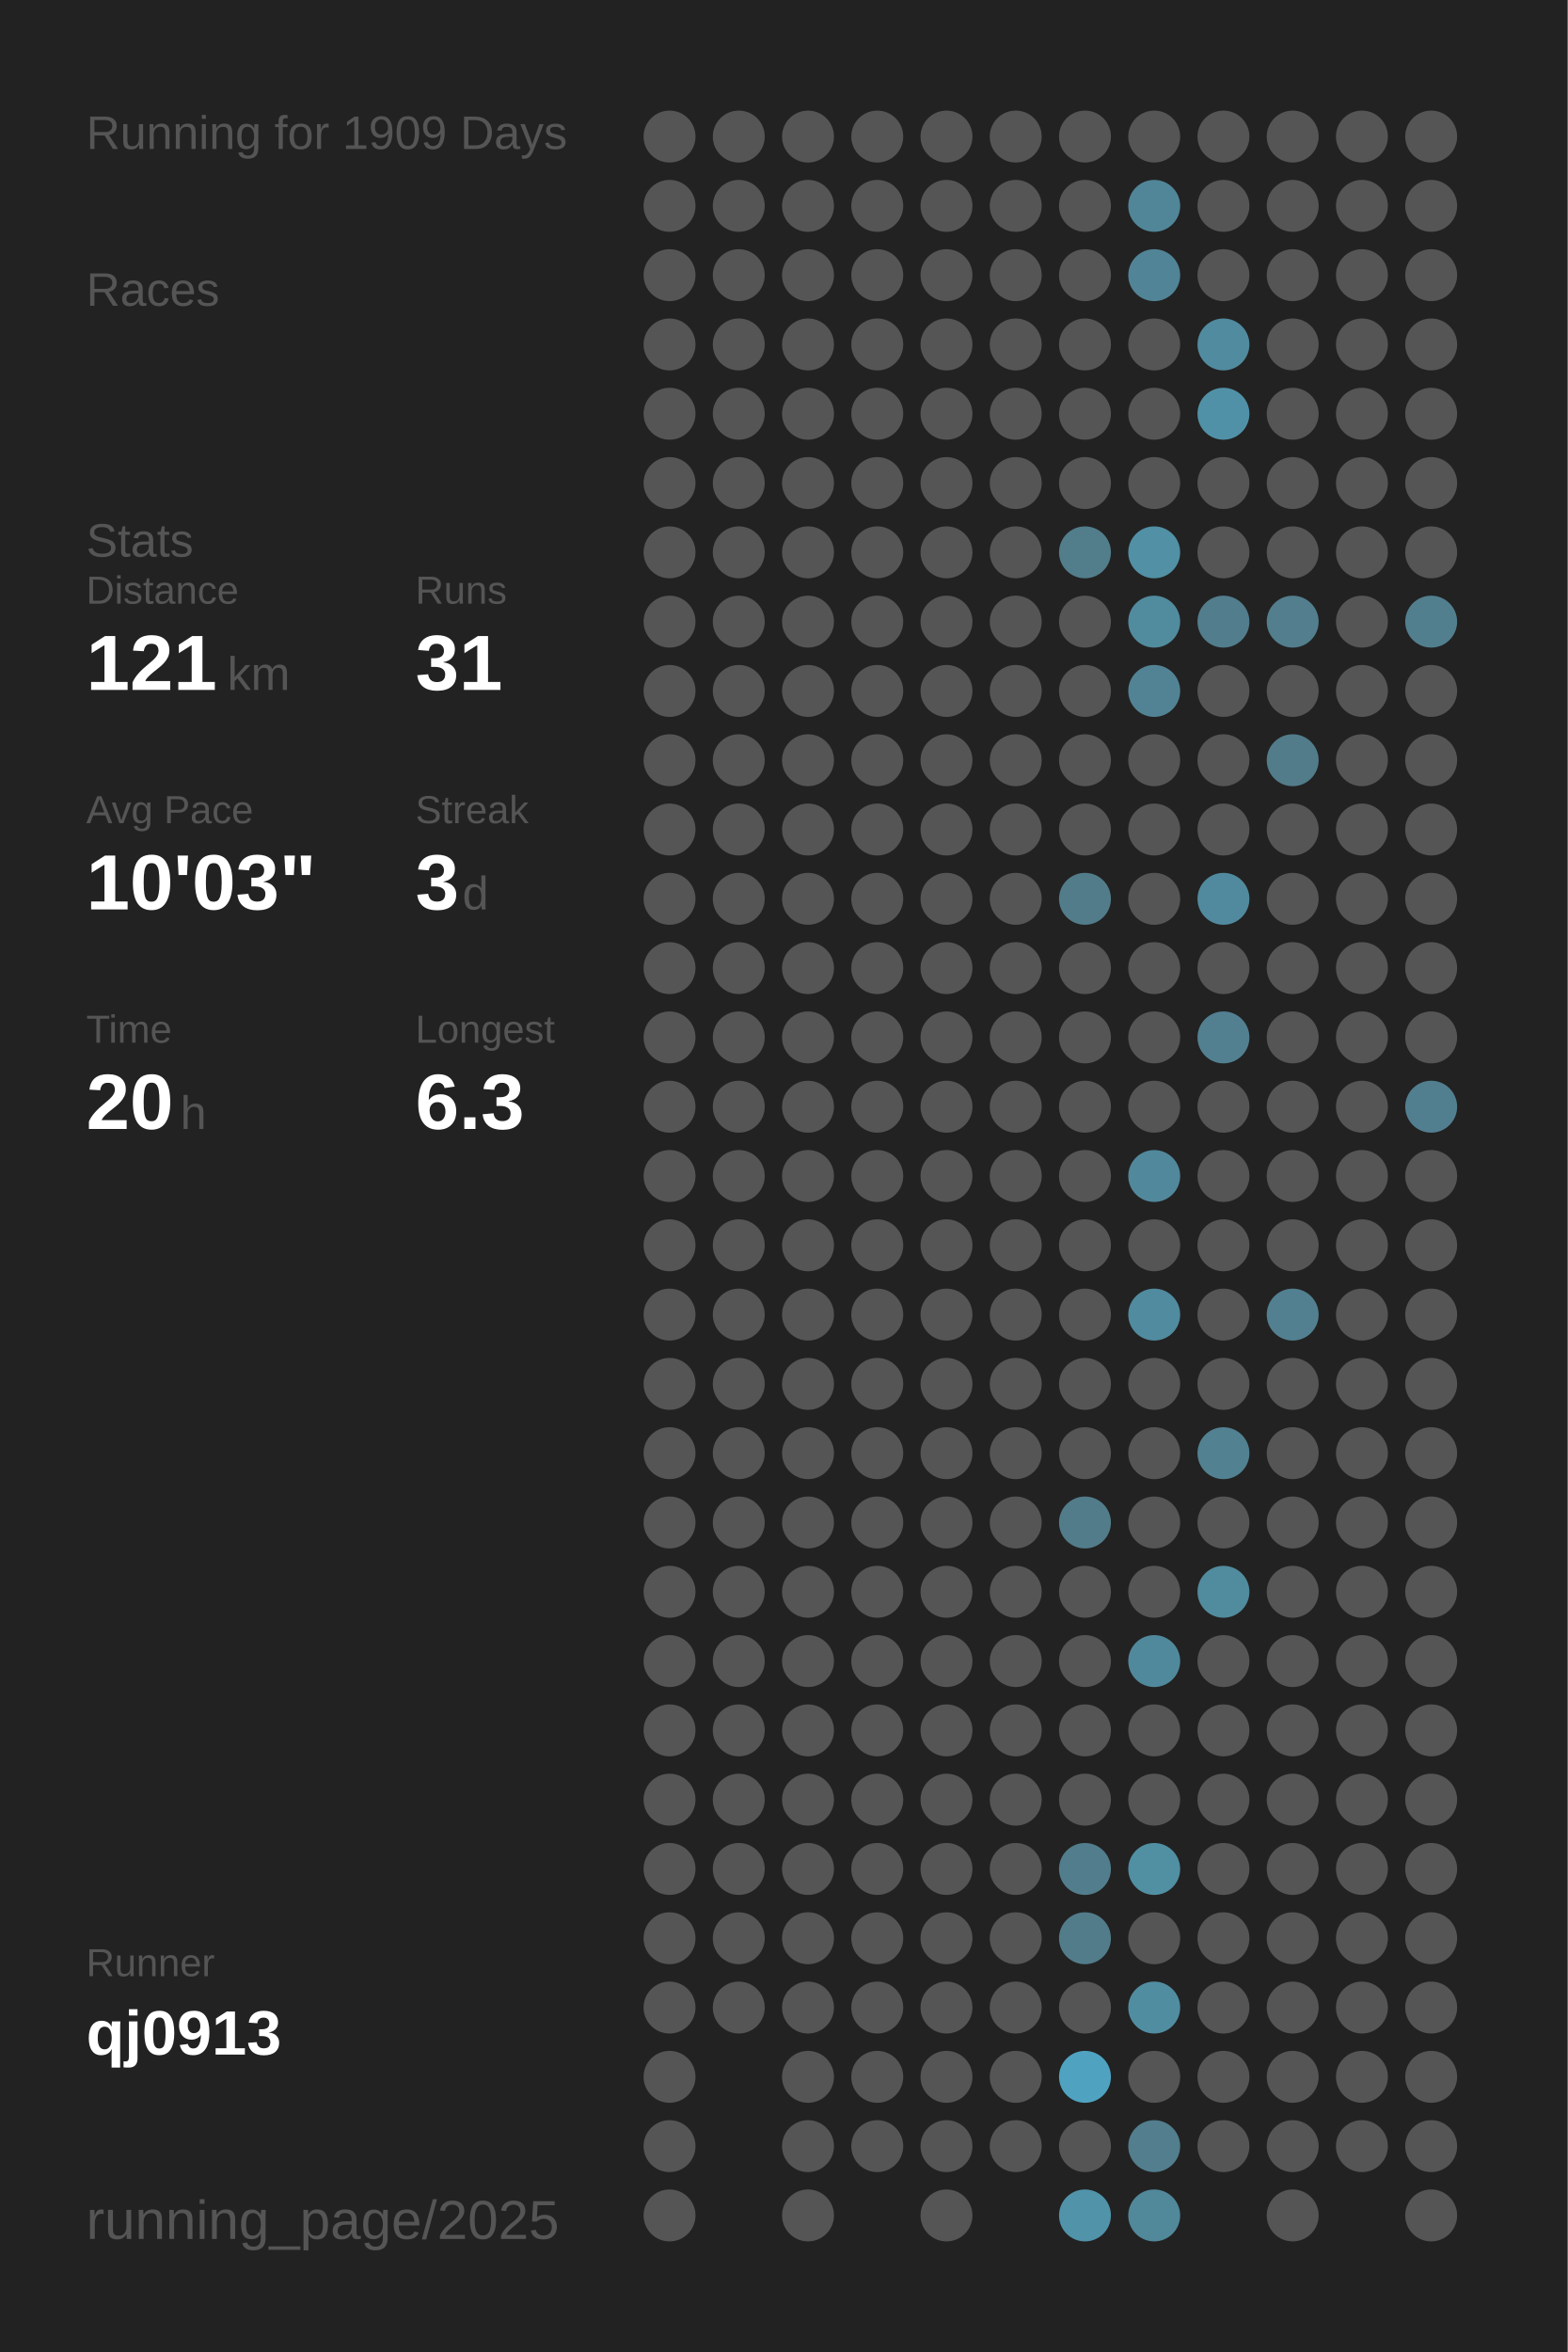
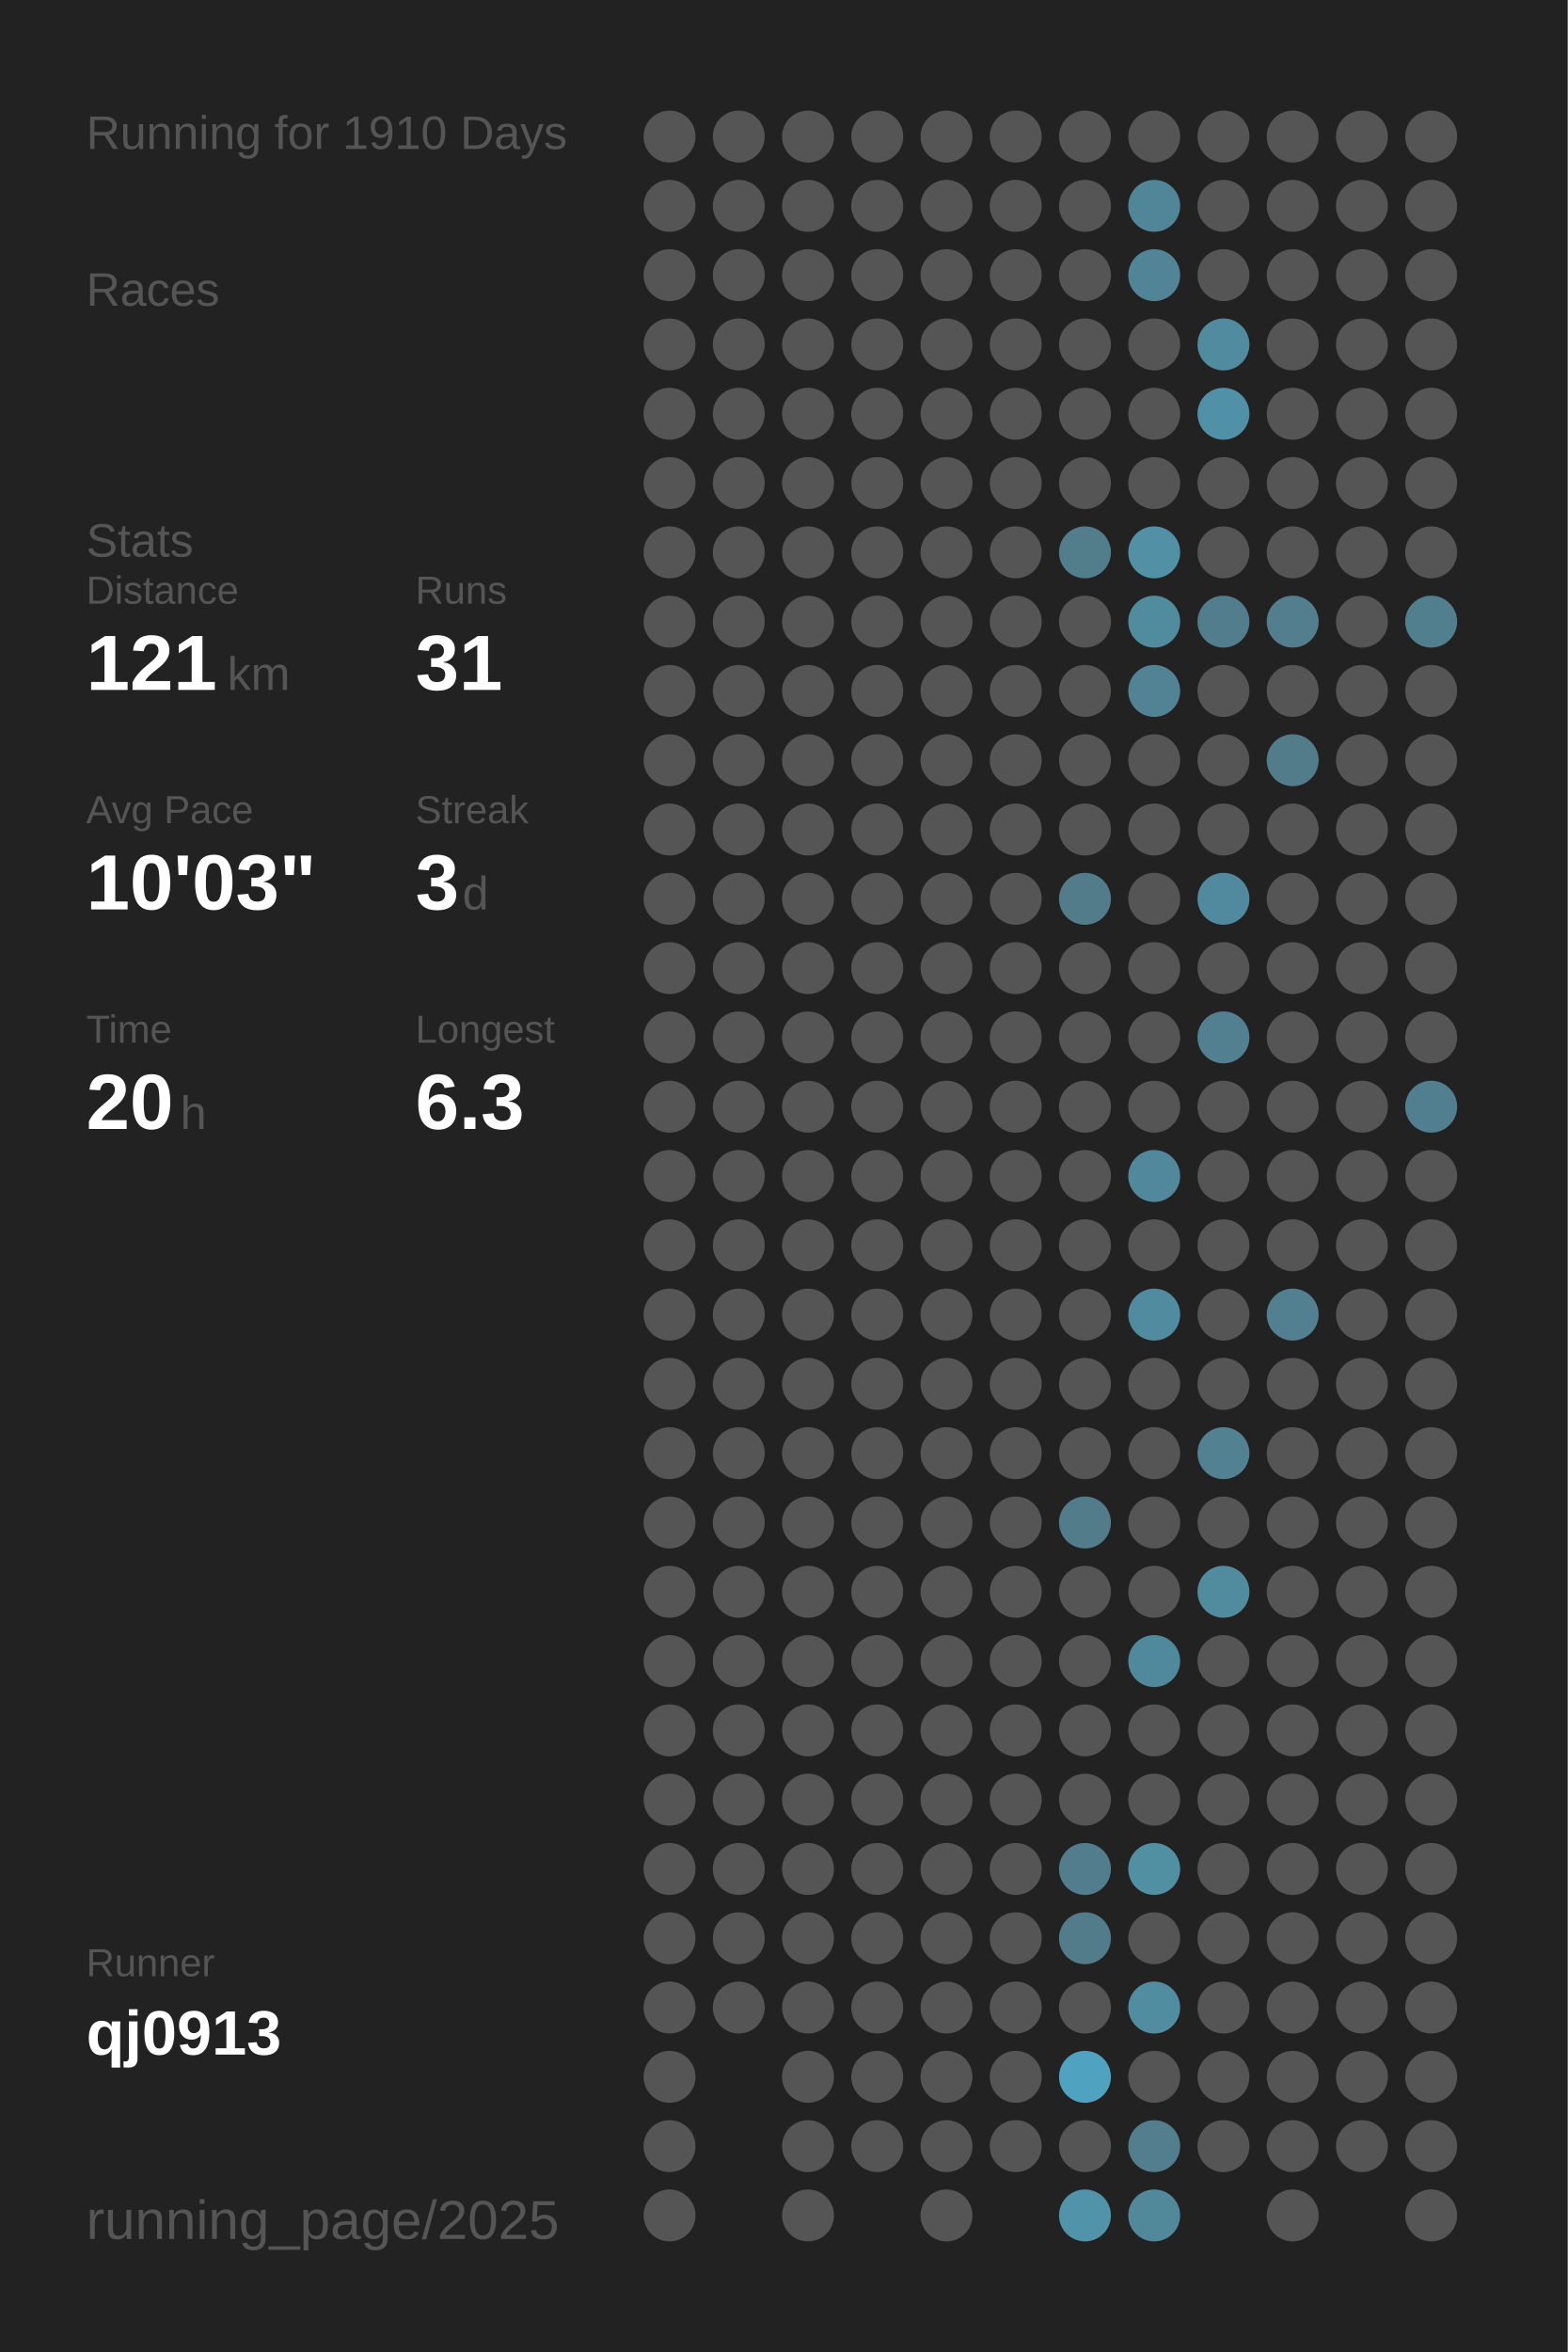
<svg xmlns="http://www.w3.org/2000/svg" baseProfile="full" height="300mm" version="1.1" viewBox="0,0,200,300" width="200mm">
  <defs />
  <rect fill="#222222" height="300" width="200" x="0" y="0" />
-   <text fill="#555555" style="font-size:6px; font-family:Arial;" x="11" y="19">Running for 1909 Days</text>
+   <text fill="#555555" style="font-size:6px; font-family:Arial;" x="11" y="19">Running for 1910 Days</text>
  <text fill="#555555" style="font-size:6px; font-family:Arial;" x="11" y="39">Races</text>
  <text fill="#555555" style="font-size:6px; font-family:Arial;" x="11" y="71">Stats</text>
  <text fill="#555555" style="font-size:5px; font-family:Arial;" x="11" y="77">Distance</text>
  <text fill="#FFFFFF" style="font-size:10px; font-family:Arial; font-weight:bold;" x="11" y="88">121</text>
  <text fill="#555555" style="font-size:6px; font-family:Arial;" x="29" y="88">km</text>
  <text fill="#555555" style="font-size:5px; font-family:Arial;" x="53" y="77">Runs</text>
  <text fill="#FFFFFF" style="font-size:10px; font-family:Arial; font-weight:bold;" x="53" y="88">31</text>
  <text fill="#555555" style="font-size:5px; font-family:Arial;" x="11" y="105">Avg Pace</text>
  <text fill="#FFFFFF" style="font-size:10px; font-family:Arial; font-weight:bold;" x="11" y="116">10'03"</text>
  <text fill="#555555" style="font-size:5px; font-family:Arial;" x="53" y="105">Streak</text>
  <text fill="#FFFFFF" style="font-size:10px; font-family:Arial; font-weight:bold;" x="53" y="116">3</text>
  <text fill="#555555" style="font-size:6px; font-family:Arial;" x="59" y="116">d</text>
  <text fill="#555555" style="font-size:5px; font-family:Arial;" x="11" y="133">Time</text>
  <text fill="#FFFFFF" style="font-size:10px; font-family:Arial; font-weight:bold;" x="11" y="144">20</text>
  <text fill="#555555" style="font-size:6px; font-family:Arial;" x="23" y="144">h</text>
  <text fill="#555555" style="font-size:5px; font-family:Arial;" x="53" y="133">Longest</text>
  <text fill="#FFFFFF" style="font-size:10px; font-family:Arial; font-weight:bold;" x="53" y="144">6.3</text>
  <text fill="#555555" style="font-size:5px; font-family:Arial;" x="11" y="252.065">Runner</text>
  <text fill="#FFFFFF" style="font-size:8px; font-family:Arial; font-weight:bold;" x="11" y="262.065">qj0913</text>
  <text fill="#555555" style="font-size:7px; font-family:Arial;" x="11" y="285.581">running_page/2025</text>
  <circle cx="85.417" cy="17.419" fill="#555555" r="3.312" />
  <circle cx="85.417" cy="26.258" fill="#555555" r="3.312" />
  <circle cx="85.417" cy="35.097" fill="#555555" r="3.312" />
  <circle cx="85.417" cy="43.935" fill="#555555" r="3.312" />
  <circle cx="85.417" cy="52.774" fill="#555555" r="3.312" />
  <circle cx="85.417" cy="61.613" fill="#555555" r="3.312" />
  <circle cx="85.417" cy="70.452" fill="#555555" r="3.312" />
  <circle cx="85.417" cy="79.29" fill="#555555" r="3.312" />
  <circle cx="85.417" cy="88.129" fill="#555555" r="3.312" />
  <circle cx="85.417" cy="96.968" fill="#555555" r="3.312" />
  <circle cx="85.417" cy="105.806" fill="#555555" r="3.312" />
  <circle cx="85.417" cy="114.645" fill="#555555" r="3.312" />
  <circle cx="85.417" cy="123.484" fill="#555555" r="3.312" />
  <circle cx="85.417" cy="132.323" fill="#555555" r="3.312" />
  <circle cx="85.417" cy="141.161" fill="#555555" r="3.312" />
  <circle cx="85.417" cy="150" fill="#555555" r="3.312" />
  <circle cx="85.417" cy="158.839" fill="#555555" r="3.312" />
  <circle cx="85.417" cy="167.677" fill="#555555" r="3.312" />
  <circle cx="85.417" cy="176.516" fill="#555555" r="3.312" />
  <circle cx="85.417" cy="185.355" fill="#555555" r="3.312" />
  <circle cx="85.417" cy="194.194" fill="#555555" r="3.312" />
  <circle cx="85.417" cy="203.032" fill="#555555" r="3.312" />
  <circle cx="85.417" cy="211.871" fill="#555555" r="3.312" />
  <circle cx="85.417" cy="220.71" fill="#555555" r="3.312" />
  <circle cx="85.417" cy="229.548" fill="#555555" r="3.312" />
  <circle cx="85.417" cy="238.387" fill="#555555" r="3.312" />
  <circle cx="85.417" cy="247.226" fill="#555555" r="3.312" />
  <circle cx="85.417" cy="256.065" fill="#555555" r="3.312" />
  <circle cx="85.417" cy="264.903" fill="#555555" r="3.312" />
  <circle cx="85.417" cy="273.742" fill="#555555" r="3.312" />
  <circle cx="85.417" cy="282.581" fill="#555555" r="3.312" />
  <circle cx="94.25" cy="17.419" fill="#555555" r="3.312" />
  <circle cx="94.25" cy="26.258" fill="#555555" r="3.312" />
  <circle cx="94.25" cy="35.097" fill="#555555" r="3.312" />
  <circle cx="94.25" cy="43.935" fill="#555555" r="3.312" />
  <circle cx="94.25" cy="52.774" fill="#555555" r="3.312" />
  <circle cx="94.25" cy="61.613" fill="#555555" r="3.312" />
  <circle cx="94.25" cy="70.452" fill="#555555" r="3.312" />
  <circle cx="94.25" cy="79.29" fill="#555555" r="3.312" />
  <circle cx="94.25" cy="88.129" fill="#555555" r="3.312" />
  <circle cx="94.25" cy="96.968" fill="#555555" r="3.312" />
  <circle cx="94.25" cy="105.806" fill="#555555" r="3.312" />
  <circle cx="94.25" cy="114.645" fill="#555555" r="3.312" />
  <circle cx="94.25" cy="123.484" fill="#555555" r="3.312" />
  <circle cx="94.25" cy="132.323" fill="#555555" r="3.312" />
  <circle cx="94.25" cy="141.161" fill="#555555" r="3.312" />
  <circle cx="94.25" cy="150" fill="#555555" r="3.312" />
  <circle cx="94.25" cy="158.839" fill="#555555" r="3.312" />
  <circle cx="94.25" cy="167.677" fill="#555555" r="3.312" />
  <circle cx="94.25" cy="176.516" fill="#555555" r="3.312" />
  <circle cx="94.25" cy="185.355" fill="#555555" r="3.312" />
  <circle cx="94.25" cy="194.194" fill="#555555" r="3.312" />
  <circle cx="94.25" cy="203.032" fill="#555555" r="3.312" />
  <circle cx="94.25" cy="211.871" fill="#555555" r="3.312" />
  <circle cx="94.25" cy="220.71" fill="#555555" r="3.312" />
  <circle cx="94.25" cy="229.548" fill="#555555" r="3.312" />
  <circle cx="94.25" cy="238.387" fill="#555555" r="3.312" />
  <circle cx="94.25" cy="247.226" fill="#555555" r="3.312" />
  <circle cx="94.25" cy="256.065" fill="#555555" r="3.312" />
  <circle cx="103.083" cy="17.419" fill="#555555" r="3.312" />
  <circle cx="103.083" cy="26.258" fill="#555555" r="3.312" />
  <circle cx="103.083" cy="35.097" fill="#555555" r="3.312" />
  <circle cx="103.083" cy="43.935" fill="#555555" r="3.312" />
  <circle cx="103.083" cy="52.774" fill="#555555" r="3.312" />
  <circle cx="103.083" cy="61.613" fill="#555555" r="3.312" />
  <circle cx="103.083" cy="70.452" fill="#555555" r="3.312" />
  <circle cx="103.083" cy="79.29" fill="#555555" r="3.312" />
  <circle cx="103.083" cy="88.129" fill="#555555" r="3.312" />
  <circle cx="103.083" cy="96.968" fill="#555555" r="3.312" />
  <circle cx="103.083" cy="105.806" fill="#555555" r="3.312" />
  <circle cx="103.083" cy="114.645" fill="#555555" r="3.312" />
  <circle cx="103.083" cy="123.484" fill="#555555" r="3.312" />
  <circle cx="103.083" cy="132.323" fill="#555555" r="3.312" />
  <circle cx="103.083" cy="141.161" fill="#555555" r="3.312" />
  <circle cx="103.083" cy="150" fill="#555555" r="3.312" />
  <circle cx="103.083" cy="158.839" fill="#555555" r="3.312" />
  <circle cx="103.083" cy="167.677" fill="#555555" r="3.312" />
  <circle cx="103.083" cy="176.516" fill="#555555" r="3.312" />
  <circle cx="103.083" cy="185.355" fill="#555555" r="3.312" />
  <circle cx="103.083" cy="194.194" fill="#555555" r="3.312" />
  <circle cx="103.083" cy="203.032" fill="#555555" r="3.312" />
  <circle cx="103.083" cy="211.871" fill="#555555" r="3.312" />
  <circle cx="103.083" cy="220.71" fill="#555555" r="3.312" />
  <circle cx="103.083" cy="229.548" fill="#555555" r="3.312" />
  <circle cx="103.083" cy="238.387" fill="#555555" r="3.312" />
  <circle cx="103.083" cy="247.226" fill="#555555" r="3.312" />
  <circle cx="103.083" cy="256.065" fill="#555555" r="3.312" />
  <circle cx="103.083" cy="264.903" fill="#555555" r="3.312" />
  <circle cx="103.083" cy="273.742" fill="#555555" r="3.312" />
  <circle cx="103.083" cy="282.581" fill="#555555" r="3.312" />
  <circle cx="111.917" cy="17.419" fill="#555555" r="3.312" />
  <circle cx="111.917" cy="26.258" fill="#555555" r="3.312" />
  <circle cx="111.917" cy="35.097" fill="#555555" r="3.312" />
  <circle cx="111.917" cy="43.935" fill="#555555" r="3.312" />
  <circle cx="111.917" cy="52.774" fill="#555555" r="3.312" />
  <circle cx="111.917" cy="61.613" fill="#555555" r="3.312" />
  <circle cx="111.917" cy="70.452" fill="#555555" r="3.312" />
  <circle cx="111.917" cy="79.29" fill="#555555" r="3.312" />
  <circle cx="111.917" cy="88.129" fill="#555555" r="3.312" />
  <circle cx="111.917" cy="96.968" fill="#555555" r="3.312" />
  <circle cx="111.917" cy="105.806" fill="#555555" r="3.312" />
  <circle cx="111.917" cy="114.645" fill="#555555" r="3.312" />
  <circle cx="111.917" cy="123.484" fill="#555555" r="3.312" />
  <circle cx="111.917" cy="132.323" fill="#555555" r="3.312" />
  <circle cx="111.917" cy="141.161" fill="#555555" r="3.312" />
  <circle cx="111.917" cy="150" fill="#555555" r="3.312" />
  <circle cx="111.917" cy="158.839" fill="#555555" r="3.312" />
  <circle cx="111.917" cy="167.677" fill="#555555" r="3.312" />
  <circle cx="111.917" cy="176.516" fill="#555555" r="3.312" />
  <circle cx="111.917" cy="185.355" fill="#555555" r="3.312" />
  <circle cx="111.917" cy="194.194" fill="#555555" r="3.312" />
  <circle cx="111.917" cy="203.032" fill="#555555" r="3.312" />
  <circle cx="111.917" cy="211.871" fill="#555555" r="3.312" />
  <circle cx="111.917" cy="220.71" fill="#555555" r="3.312" />
  <circle cx="111.917" cy="229.548" fill="#555555" r="3.312" />
  <circle cx="111.917" cy="238.387" fill="#555555" r="3.312" />
  <circle cx="111.917" cy="247.226" fill="#555555" r="3.312" />
  <circle cx="111.917" cy="256.065" fill="#555555" r="3.312" />
  <circle cx="111.917" cy="264.903" fill="#555555" r="3.312" />
  <circle cx="111.917" cy="273.742" fill="#555555" r="3.312" />
  <circle cx="120.75" cy="17.419" fill="#555555" r="3.312" />
  <circle cx="120.75" cy="26.258" fill="#555555" r="3.312" />
  <circle cx="120.75" cy="35.097" fill="#555555" r="3.312" />
  <circle cx="120.75" cy="43.935" fill="#555555" r="3.312" />
  <circle cx="120.75" cy="52.774" fill="#555555" r="3.312" />
  <circle cx="120.75" cy="61.613" fill="#555555" r="3.312" />
  <circle cx="120.75" cy="70.452" fill="#555555" r="3.312" />
  <circle cx="120.75" cy="79.29" fill="#555555" r="3.312" />
  <circle cx="120.75" cy="88.129" fill="#555555" r="3.312" />
  <circle cx="120.75" cy="96.968" fill="#555555" r="3.312" />
  <circle cx="120.75" cy="105.806" fill="#555555" r="3.312" />
  <circle cx="120.75" cy="114.645" fill="#555555" r="3.312" />
  <circle cx="120.75" cy="123.484" fill="#555555" r="3.312" />
  <circle cx="120.75" cy="132.323" fill="#555555" r="3.312" />
  <circle cx="120.75" cy="141.161" fill="#555555" r="3.312" />
  <circle cx="120.75" cy="150" fill="#555555" r="3.312" />
  <circle cx="120.75" cy="158.839" fill="#555555" r="3.312" />
  <circle cx="120.75" cy="167.677" fill="#555555" r="3.312" />
  <circle cx="120.75" cy="176.516" fill="#555555" r="3.312" />
  <circle cx="120.75" cy="185.355" fill="#555555" r="3.312" />
  <circle cx="120.75" cy="194.194" fill="#555555" r="3.312" />
  <circle cx="120.75" cy="203.032" fill="#555555" r="3.312" />
  <circle cx="120.75" cy="211.871" fill="#555555" r="3.312" />
  <circle cx="120.75" cy="220.71" fill="#555555" r="3.312" />
  <circle cx="120.75" cy="229.548" fill="#555555" r="3.312" />
  <circle cx="120.75" cy="238.387" fill="#555555" r="3.312" />
  <circle cx="120.75" cy="247.226" fill="#555555" r="3.312" />
  <circle cx="120.75" cy="256.065" fill="#555555" r="3.312" />
  <circle cx="120.75" cy="264.903" fill="#555555" r="3.312" />
  <circle cx="120.75" cy="273.742" fill="#555555" r="3.312" />
  <circle cx="120.75" cy="282.581" fill="#555555" r="3.312" />
  <circle cx="129.583" cy="17.419" fill="#555555" r="3.312" />
  <circle cx="129.583" cy="26.258" fill="#555555" r="3.312" />
  <circle cx="129.583" cy="35.097" fill="#555555" r="3.312" />
  <circle cx="129.583" cy="43.935" fill="#555555" r="3.312" />
  <circle cx="129.583" cy="52.774" fill="#555555" r="3.312" />
  <circle cx="129.583" cy="61.613" fill="#555555" r="3.312" />
  <circle cx="129.583" cy="70.452" fill="#555555" r="3.312" />
  <circle cx="129.583" cy="79.29" fill="#555555" r="3.312" />
  <circle cx="129.583" cy="88.129" fill="#555555" r="3.312" />
  <circle cx="129.583" cy="96.968" fill="#555555" r="3.312" />
  <circle cx="129.583" cy="105.806" fill="#555555" r="3.312" />
  <circle cx="129.583" cy="114.645" fill="#555555" r="3.312" />
  <circle cx="129.583" cy="123.484" fill="#555555" r="3.312" />
  <circle cx="129.583" cy="132.323" fill="#555555" r="3.312" />
  <circle cx="129.583" cy="141.161" fill="#555555" r="3.312" />
  <circle cx="129.583" cy="150" fill="#555555" r="3.312" />
  <circle cx="129.583" cy="158.839" fill="#555555" r="3.312" />
  <circle cx="129.583" cy="167.677" fill="#555555" r="3.312" />
  <circle cx="129.583" cy="176.516" fill="#555555" r="3.312" />
  <circle cx="129.583" cy="185.355" fill="#555555" r="3.312" />
  <circle cx="129.583" cy="194.194" fill="#555555" r="3.312" />
  <circle cx="129.583" cy="203.032" fill="#555555" r="3.312" />
  <circle cx="129.583" cy="211.871" fill="#555555" r="3.312" />
  <circle cx="129.583" cy="220.71" fill="#555555" r="3.312" />
  <circle cx="129.583" cy="229.548" fill="#555555" r="3.312" />
  <circle cx="129.583" cy="238.387" fill="#555555" r="3.312" />
  <circle cx="129.583" cy="247.226" fill="#555555" r="3.312" />
  <circle cx="129.583" cy="256.065" fill="#555555" r="3.312" />
  <circle cx="129.583" cy="264.903" fill="#555555" r="3.312" />
  <circle cx="129.583" cy="273.742" fill="#555555" r="3.312" />
  <circle cx="138.417" cy="17.419" fill="#555555" r="3.312" />
  <circle cx="138.417" cy="26.258" fill="#555555" r="3.312" />
  <circle cx="138.417" cy="35.097" fill="#555555" r="3.312" />
  <circle cx="138.417" cy="43.935" fill="#555555" r="3.312" />
  <circle cx="138.417" cy="52.774" fill="#555555" r="3.312" />
  <circle cx="138.417" cy="61.613" fill="#555555" r="3.312" />
  <circle cx="138.417" cy="70.452" fill="#527d8b" r="3.312" />
  <circle cx="138.417" cy="79.29" fill="#555555" r="3.312" />
  <circle cx="138.417" cy="88.129" fill="#555555" r="3.312" />
  <circle cx="138.417" cy="96.968" fill="#555555" r="3.312" />
  <circle cx="138.417" cy="105.806" fill="#555555" r="3.312" />
  <circle cx="138.417" cy="114.645" fill="#527c8a" r="3.312" />
  <circle cx="138.417" cy="123.484" fill="#555555" r="3.312" />
  <circle cx="138.417" cy="132.323" fill="#555555" r="3.312" />
  <circle cx="138.417" cy="141.161" fill="#555555" r="3.312" />
  <circle cx="138.417" cy="150" fill="#555555" r="3.312" />
  <circle cx="138.417" cy="158.839" fill="#555555" r="3.312" />
  <circle cx="138.417" cy="167.677" fill="#555555" r="3.312" />
  <circle cx="138.417" cy="176.516" fill="#555555" r="3.312" />
  <circle cx="138.417" cy="185.355" fill="#555555" r="3.312" />
  <circle cx="138.417" cy="194.194" fill="#527c8a" r="3.312" />
  <circle cx="138.417" cy="203.032" fill="#555555" r="3.312" />
  <circle cx="138.417" cy="211.871" fill="#555555" r="3.312" />
  <circle cx="138.417" cy="220.71" fill="#555555" r="3.312" />
  <circle cx="138.417" cy="229.548" fill="#555555" r="3.312" />
  <circle cx="138.417" cy="238.387" fill="#527d8c" r="3.312" />
  <circle cx="138.417" cy="247.226" fill="#527c8a" r="3.312" />
  <circle cx="138.417" cy="256.065" fill="#555555" r="3.312" />
  <circle cx="138.417" cy="264.903" fill="#4fa3c0" r="3.312" />
  <circle cx="138.417" cy="273.742" fill="#555555" r="3.312" />
  <circle cx="138.417" cy="282.581" fill="#5193a9" r="3.312" />
  <circle cx="147.25" cy="17.419" fill="#555555" r="3.312" />
  <circle cx="147.25" cy="26.258" fill="#518698" r="3.312" />
  <circle cx="147.25" cy="35.097" fill="#518496" r="3.312" />
  <circle cx="147.25" cy="43.935" fill="#555555" r="3.312" />
  <circle cx="147.25" cy="52.774" fill="#555555" r="3.312" />
  <circle cx="147.25" cy="61.613" fill="#555555" r="3.312" />
  <circle cx="147.25" cy="70.452" fill="#5190a5" r="3.312" />
  <circle cx="147.25" cy="79.29" fill="#518b9e" r="3.312" />
  <circle cx="147.25" cy="88.129" fill="#528394" r="3.312" />
  <circle cx="147.25" cy="96.968" fill="#555555" r="3.312" />
  <circle cx="147.25" cy="105.806" fill="#555555" r="3.312" />
  <circle cx="147.25" cy="114.645" fill="#555555" r="3.312" />
  <circle cx="147.25" cy="123.484" fill="#555555" r="3.312" />
  <circle cx="147.25" cy="132.323" fill="#555555" r="3.312" />
  <circle cx="147.25" cy="141.161" fill="#555555" r="3.312" />
  <circle cx="147.25" cy="150" fill="#51889b" r="3.312" />
  <circle cx="147.25" cy="158.839" fill="#555555" r="3.312" />
  <circle cx="147.25" cy="167.677" fill="#518b9f" r="3.312" />
  <circle cx="147.25" cy="176.516" fill="#555555" r="3.312" />
  <circle cx="147.25" cy="185.355" fill="#555555" r="3.312" />
  <circle cx="147.25" cy="194.194" fill="#555555" r="3.312" />
  <circle cx="147.25" cy="203.032" fill="#555555" r="3.312" />
  <circle cx="147.25" cy="211.871" fill="#51899c" r="3.312" />
  <circle cx="147.25" cy="220.71" fill="#555555" r="3.312" />
  <circle cx="147.25" cy="229.548" fill="#555555" r="3.312" />
  <circle cx="147.25" cy="238.387" fill="#518fa3" r="3.312" />
  <circle cx="147.25" cy="247.226" fill="#555555" r="3.312" />
  <circle cx="147.25" cy="256.065" fill="#518da1" r="3.312" />
  <circle cx="147.25" cy="264.903" fill="#555555" r="3.312" />
  <circle cx="147.25" cy="273.742" fill="#527e8d" r="3.312" />
  <circle cx="147.25" cy="282.581" fill="#51889a" r="3.312" />
  <circle cx="156.083" cy="17.419" fill="#555555" r="3.312" />
  <circle cx="156.083" cy="26.258" fill="#555555" r="3.312" />
  <circle cx="156.083" cy="35.097" fill="#555555" r="3.312" />
  <circle cx="156.083" cy="43.935" fill="#518b9f" r="3.312" />
  <circle cx="156.083" cy="52.774" fill="#5191a7" r="3.312" />
  <circle cx="156.083" cy="61.613" fill="#555555" r="3.312" />
  <circle cx="156.083" cy="70.452" fill="#555555" r="3.312" />
  <circle cx="156.083" cy="79.29" fill="#527d8c" r="3.312" />
  <circle cx="156.083" cy="88.129" fill="#555555" r="3.312" />
  <circle cx="156.083" cy="96.968" fill="#555555" r="3.312" />
  <circle cx="156.083" cy="105.806" fill="#555555" r="3.312" />
  <circle cx="156.083" cy="114.645" fill="#518a9e" r="3.312" />
  <circle cx="156.083" cy="123.484" fill="#555555" r="3.312" />
  <circle cx="156.083" cy="132.323" fill="#528090" r="3.312" />
  <circle cx="156.083" cy="141.161" fill="#555555" r="3.312" />
  <circle cx="156.083" cy="150" fill="#555555" r="3.312" />
  <circle cx="156.083" cy="158.839" fill="#555555" r="3.312" />
  <circle cx="156.083" cy="167.677" fill="#555555" r="3.312" />
  <circle cx="156.083" cy="176.516" fill="#555555" r="3.312" />
  <circle cx="156.083" cy="185.355" fill="#528191" r="3.312" />
  <circle cx="156.083" cy="194.194" fill="#555555" r="3.312" />
  <circle cx="156.083" cy="203.032" fill="#518b9e" r="3.312" />
  <circle cx="156.083" cy="211.871" fill="#555555" r="3.312" />
  <circle cx="156.083" cy="220.71" fill="#555555" r="3.312" />
  <circle cx="156.083" cy="229.548" fill="#555555" r="3.312" />
  <circle cx="156.083" cy="238.387" fill="#555555" r="3.312" />
  <circle cx="156.083" cy="247.226" fill="#555555" r="3.312" />
  <circle cx="156.083" cy="256.065" fill="#555555" r="3.312" />
  <circle cx="156.083" cy="264.903" fill="#555555" r="3.312" />
  <circle cx="156.083" cy="273.742" fill="#555555" r="3.312" />
  <circle cx="164.917" cy="17.419" fill="#555555" r="3.312" />
  <circle cx="164.917" cy="26.258" fill="#555555" r="3.312" />
  <circle cx="164.917" cy="35.097" fill="#555555" r="3.312" />
  <circle cx="164.917" cy="43.935" fill="#555555" r="3.312" />
  <circle cx="164.917" cy="52.774" fill="#555555" r="3.312" />
  <circle cx="164.917" cy="61.613" fill="#555555" r="3.312" />
  <circle cx="164.917" cy="70.452" fill="#555555" r="3.312" />
  <circle cx="164.917" cy="79.29" fill="#527e8d" r="3.312" />
  <circle cx="164.917" cy="88.129" fill="#555555" r="3.312" />
  <circle cx="164.917" cy="96.968" fill="#527c8a" r="3.312" />
  <circle cx="164.917" cy="105.806" fill="#555555" r="3.312" />
  <circle cx="164.917" cy="114.645" fill="#555555" r="3.312" />
  <circle cx="164.917" cy="123.484" fill="#555555" r="3.312" />
  <circle cx="164.917" cy="132.323" fill="#555555" r="3.312" />
  <circle cx="164.917" cy="141.161" fill="#555555" r="3.312" />
  <circle cx="164.917" cy="150" fill="#555555" r="3.312" />
  <circle cx="164.917" cy="158.839" fill="#555555" r="3.312" />
  <circle cx="164.917" cy="167.677" fill="#528090" r="3.312" />
  <circle cx="164.917" cy="176.516" fill="#555555" r="3.312" />
  <circle cx="164.917" cy="185.355" fill="#555555" r="3.312" />
  <circle cx="164.917" cy="194.194" fill="#555555" r="3.312" />
  <circle cx="164.917" cy="203.032" fill="#555555" r="3.312" />
  <circle cx="164.917" cy="211.871" fill="#555555" r="3.312" />
  <circle cx="164.917" cy="220.71" fill="#555555" r="3.312" />
  <circle cx="164.917" cy="229.548" fill="#555555" r="3.312" />
  <circle cx="164.917" cy="238.387" fill="#555555" r="3.312" />
  <circle cx="164.917" cy="247.226" fill="#555555" r="3.312" />
  <circle cx="164.917" cy="256.065" fill="#555555" r="3.312" />
  <circle cx="164.917" cy="264.903" fill="#555555" r="3.312" />
  <circle cx="164.917" cy="273.742" fill="#555555" r="3.312" />
  <circle cx="164.917" cy="282.581" fill="#555555" r="3.312" />
  <circle cx="173.75" cy="17.419" fill="#555555" r="3.312" />
  <circle cx="173.75" cy="26.258" fill="#555555" r="3.312" />
  <circle cx="173.75" cy="35.097" fill="#555555" r="3.312" />
  <circle cx="173.75" cy="43.935" fill="#555555" r="3.312" />
  <circle cx="173.75" cy="52.774" fill="#555555" r="3.312" />
  <circle cx="173.75" cy="61.613" fill="#555555" r="3.312" />
  <circle cx="173.75" cy="70.452" fill="#555555" r="3.312" />
  <circle cx="173.75" cy="79.29" fill="#555555" r="3.312" />
  <circle cx="173.75" cy="88.129" fill="#555555" r="3.312" />
  <circle cx="173.75" cy="96.968" fill="#555555" r="3.312" />
  <circle cx="173.75" cy="105.806" fill="#555555" r="3.312" />
  <circle cx="173.75" cy="114.645" fill="#555555" r="3.312" />
  <circle cx="173.75" cy="123.484" fill="#555555" r="3.312" />
  <circle cx="173.75" cy="132.323" fill="#555555" r="3.312" />
  <circle cx="173.75" cy="141.161" fill="#555555" r="3.312" />
  <circle cx="173.75" cy="150" fill="#555555" r="3.312" />
  <circle cx="173.75" cy="158.839" fill="#555555" r="3.312" />
  <circle cx="173.75" cy="167.677" fill="#555555" r="3.312" />
  <circle cx="173.75" cy="176.516" fill="#555555" r="3.312" />
  <circle cx="173.75" cy="185.355" fill="#555555" r="3.312" />
  <circle cx="173.75" cy="194.194" fill="#555555" r="3.312" />
  <circle cx="173.75" cy="203.032" fill="#555555" r="3.312" />
  <circle cx="173.75" cy="211.871" fill="#555555" r="3.312" />
  <circle cx="173.75" cy="220.71" fill="#555555" r="3.312" />
  <circle cx="173.75" cy="229.548" fill="#555555" r="3.312" />
  <circle cx="173.75" cy="238.387" fill="#555555" r="3.312" />
  <circle cx="173.75" cy="247.226" fill="#555555" r="3.312" />
  <circle cx="173.75" cy="256.065" fill="#555555" r="3.312" />
  <circle cx="173.75" cy="264.903" fill="#555555" r="3.312" />
  <circle cx="173.75" cy="273.742" fill="#555555" r="3.312" />
  <circle cx="182.583" cy="17.419" fill="#555555" r="3.312" />
  <circle cx="182.583" cy="26.258" fill="#555555" r="3.312" />
  <circle cx="182.583" cy="35.097" fill="#555555" r="3.312" />
  <circle cx="182.583" cy="43.935" fill="#555555" r="3.312" />
  <circle cx="182.583" cy="52.774" fill="#555555" r="3.312" />
  <circle cx="182.583" cy="61.613" fill="#555555" r="3.312" />
  <circle cx="182.583" cy="70.452" fill="#555555" r="3.312" />
  <circle cx="182.583" cy="79.29" fill="#527f8e" r="3.312" />
  <circle cx="182.583" cy="88.129" fill="#555555" r="3.312" />
  <circle cx="182.583" cy="96.968" fill="#555555" r="3.312" />
  <circle cx="182.583" cy="105.806" fill="#555555" r="3.312" />
  <circle cx="182.583" cy="114.645" fill="#555555" r="3.312" />
  <circle cx="182.583" cy="123.484" fill="#555555" r="3.312" />
  <circle cx="182.583" cy="132.323" fill="#555555" r="3.312" />
  <circle cx="182.583" cy="141.161" fill="#527f8f" r="3.312" />
  <circle cx="182.583" cy="150" fill="#555555" r="3.312" />
  <circle cx="182.583" cy="158.839" fill="#555555" r="3.312" />
  <circle cx="182.583" cy="167.677" fill="#555555" r="3.312" />
  <circle cx="182.583" cy="176.516" fill="#555555" r="3.312" />
  <circle cx="182.583" cy="185.355" fill="#555555" r="3.312" />
  <circle cx="182.583" cy="194.194" fill="#555555" r="3.312" />
  <circle cx="182.583" cy="203.032" fill="#555555" r="3.312" />
  <circle cx="182.583" cy="211.871" fill="#555555" r="3.312" />
  <circle cx="182.583" cy="220.71" fill="#555555" r="3.312" />
  <circle cx="182.583" cy="229.548" fill="#555555" r="3.312" />
  <circle cx="182.583" cy="238.387" fill="#555555" r="3.312" />
  <circle cx="182.583" cy="247.226" fill="#555555" r="3.312" />
  <circle cx="182.583" cy="256.065" fill="#555555" r="3.312" />
  <circle cx="182.583" cy="264.903" fill="#555555" r="3.312" />
  <circle cx="182.583" cy="273.742" fill="#555555" r="3.312" />
  <circle cx="182.583" cy="282.581" fill="#555555" r="3.312" />
</svg>
